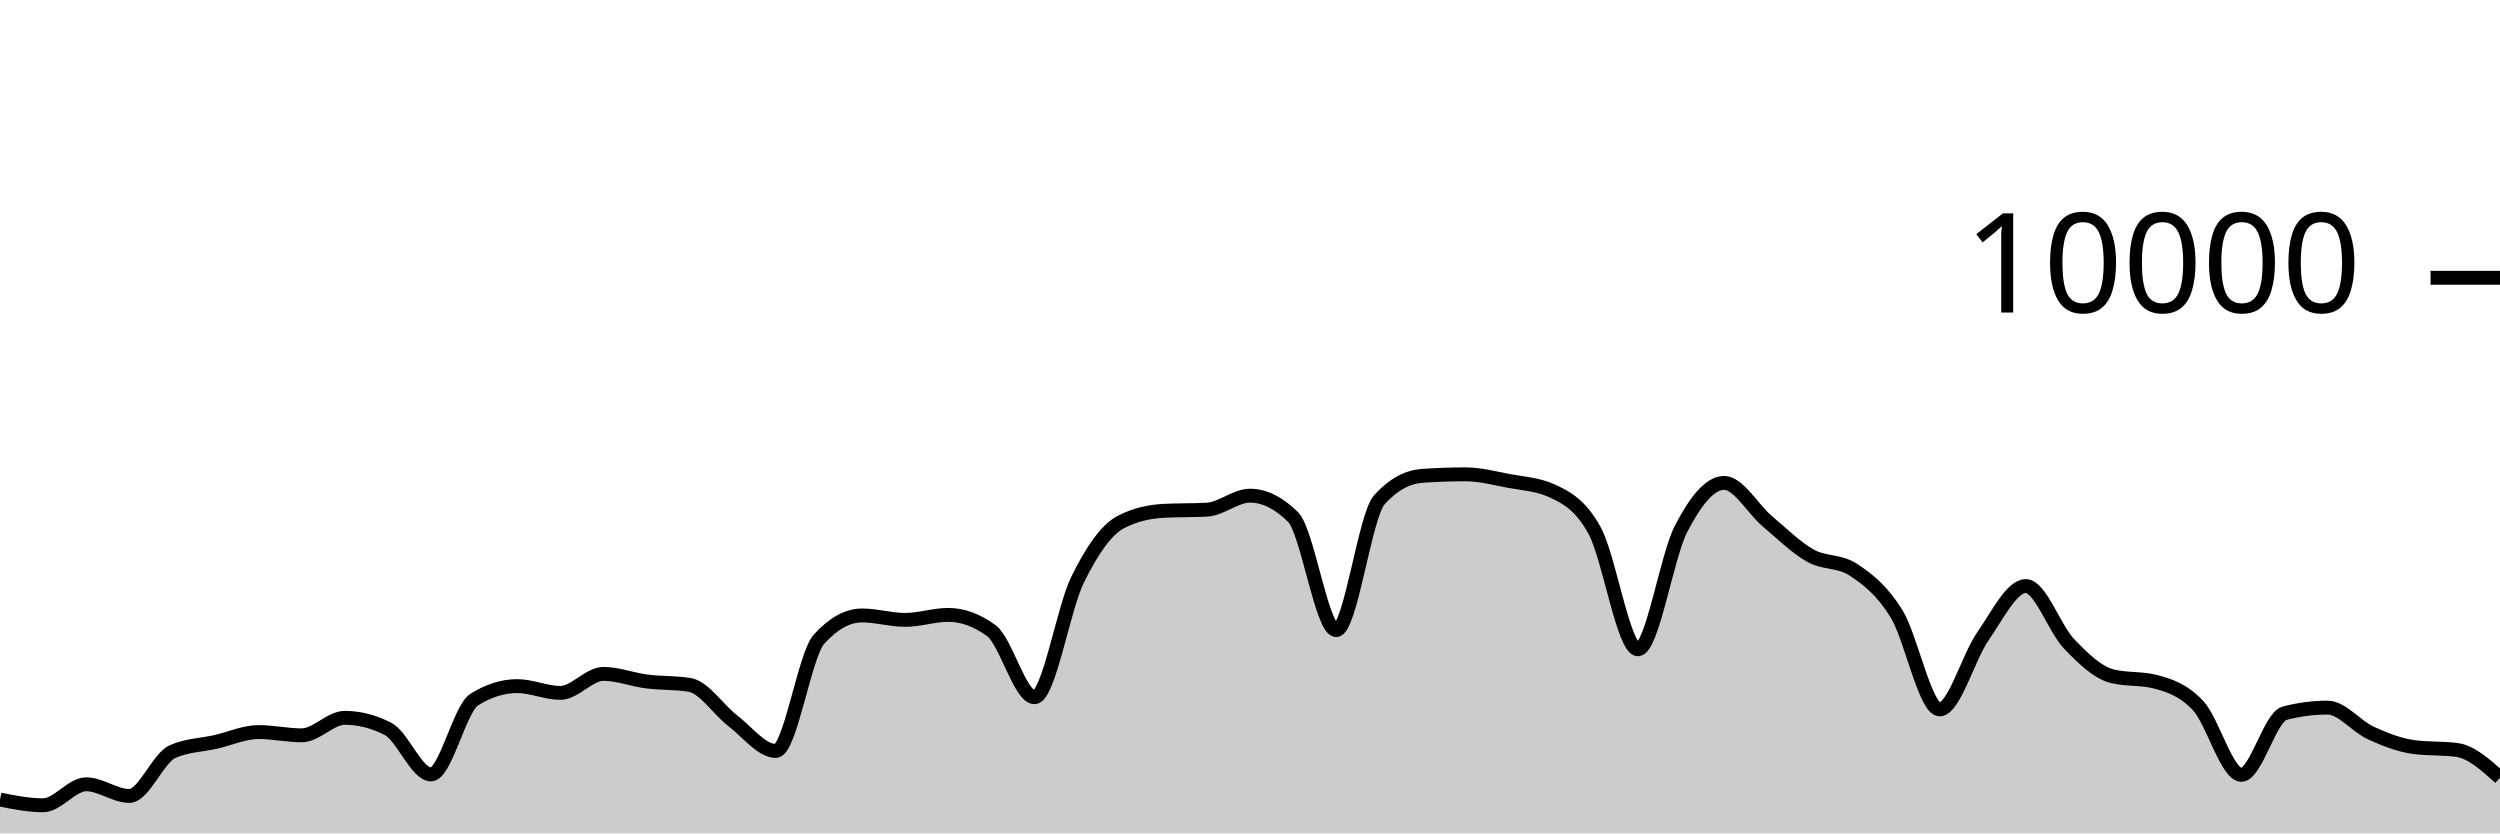
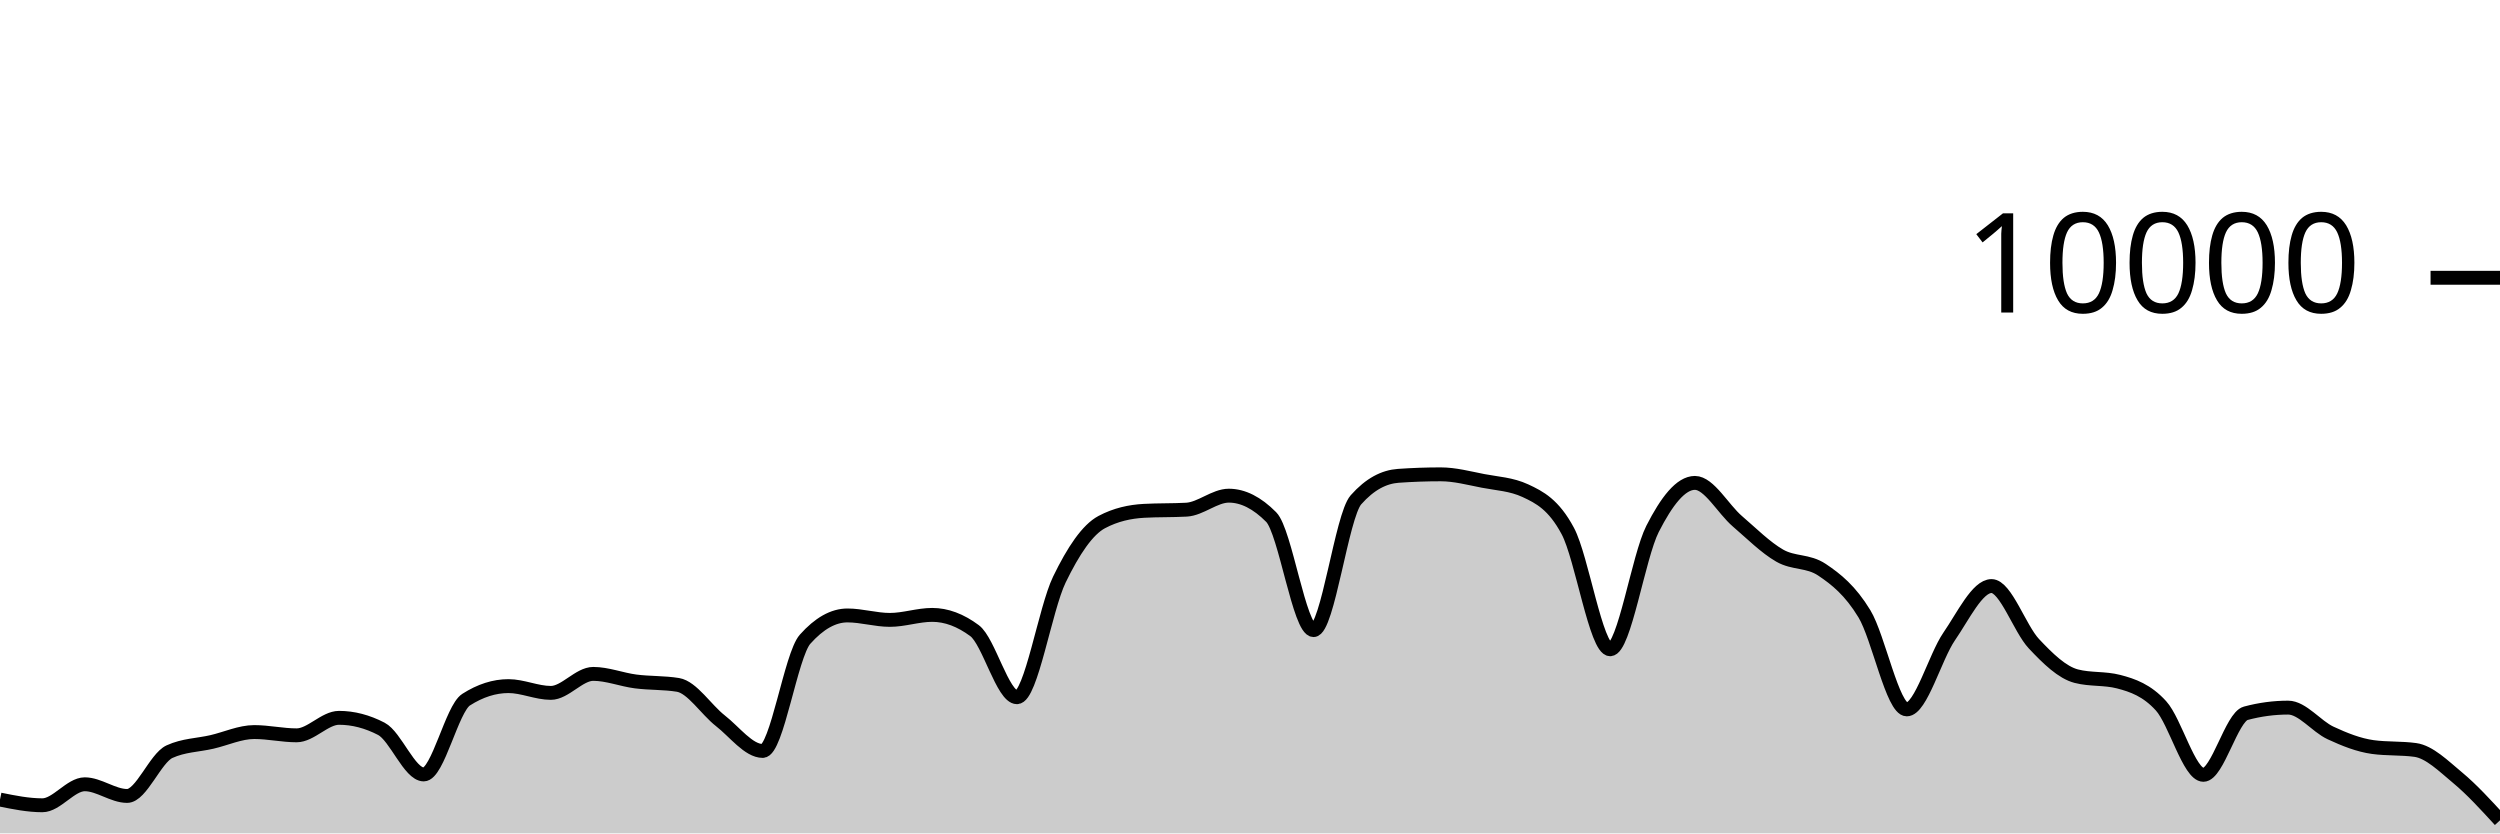
<svg xmlns="http://www.w3.org/2000/svg" viewBox="0 0 180 60">
  <g transform="translate(0,20)">
-     <path class="area" fill="rgba(0, 0, 0, 0.2)" d="M0,37.568C1.034,37.774,2.069,37.98,3.103,37.98C4.138,37.98,5.172,36.468,6.207,36.468C7.241,36.468,8.276,37.308,9.31,37.308C10.345,37.308,11.379,34.587,12.414,34.12C13.448,33.653,14.483,33.655,15.517,33.42C16.552,33.185,17.586,32.708,18.621,32.708C19.655,32.708,20.69,32.944,21.724,32.944C22.759,32.944,23.793,31.684,24.828,31.684C25.862,31.684,26.897,31.948,27.931,32.476C28.966,33.004,30,35.76,31.034,35.76C32.069,35.76,33.103,31.027,34.138,30.376C35.172,29.725,36.207,29.4,37.241,29.4C38.276,29.4,39.31,29.888,40.345,29.888C41.379,29.888,42.414,28.52,43.448,28.52C44.483,28.52,45.517,28.932,46.552,29.064C47.586,29.196,48.621,29.147,49.655,29.312C50.69,29.477,51.724,31.099,52.759,31.892C53.793,32.685,54.828,34.068,55.862,34.068C56.897,34.068,57.931,27.165,58.966,26.024C60,24.883,61.034,24.312,62.069,24.312C63.103,24.312,64.138,24.632,65.172,24.632C66.207,24.632,67.241,24.272,68.276,24.272C69.31,24.272,70.345,24.651,71.379,25.408C72.414,26.165,73.448,30.2,74.483,30.2C75.517,30.2,76.552,23.837,77.586,21.736C78.621,19.635,79.655,18.133,80.69,17.592C81.724,17.051,82.759,16.836,83.793,16.78C84.828,16.724,85.862,16.752,86.897,16.696C87.931,16.64,88.966,15.688,90,15.688C91.034,15.688,92.069,16.201,93.103,17.228C94.138,18.255,95.172,25.368,96.207,25.368C97.241,25.368,98.276,17.14,99.31,15.988C100.345,14.836,101.379,14.332,102.414,14.26C103.448,14.188,104.483,14.152,105.517,14.152C106.552,14.152,107.586,14.427,108.621,14.624C109.655,14.821,110.69,14.86,111.724,15.332C112.759,15.804,113.793,16.329,114.828,18.232C115.862,20.135,116.897,26.748,117.931,26.748C118.966,26.748,120,20.077,121.034,18.08C122.069,16.083,123.103,14.768,124.138,14.768C125.172,14.768,126.207,16.651,127.241,17.524C128.276,18.397,129.31,19.421,130.345,20.004C131.379,20.587,132.414,20.344,133.448,21.024C134.483,21.704,135.517,22.517,136.552,24.192C137.586,25.867,138.621,31.076,139.655,31.076C140.69,31.076,141.724,27.308,142.759,25.828C143.793,24.348,144.828,22.196,145.862,22.196C146.897,22.196,147.931,25.267,148.966,26.348C150,27.429,151.034,28.42,152.069,28.684C153.103,28.948,154.138,28.816,155.172,29.08C156.207,29.344,157.241,29.702,158.276,30.82C159.31,31.938,160.345,35.788,161.379,35.788C162.414,35.788,163.448,31.628,164.483,31.356C165.517,31.084,166.552,30.948,167.586,30.948C168.621,30.948,169.655,32.299,170.69,32.772C171.724,33.245,172.759,33.649,173.793,33.788C174.828,33.927,175.862,33.857,176.897,33.996C177.931,34.135,178.966,35.065,180,35.996L180,40C178.966,40,177.931,40,176.897,40C175.862,40,174.828,40,173.793,40C172.759,40,171.724,40,170.69,40C169.655,40,168.621,40,167.586,40C166.552,40,165.517,40,164.483,40C163.448,40,162.414,40,161.379,40C160.345,40,159.31,40,158.276,40C157.241,40,156.207,40,155.172,40C154.138,40,153.103,40,152.069,40C151.034,40,150,40,148.966,40C147.931,40,146.897,40,145.862,40C144.828,40,143.793,40,142.759,40C141.724,40,140.69,40,139.655,40C138.621,40,137.586,40,136.552,40C135.517,40,134.483,40,133.448,40C132.414,40,131.379,40,130.345,40C129.31,40,128.276,40,127.241,40C126.207,40,125.172,40,124.138,40C123.103,40,122.069,40,121.034,40C120,40,118.966,40,117.931,40C116.897,40,115.862,40,114.828,40C113.793,40,112.759,40,111.724,40C110.69,40,109.655,40,108.621,40C107.586,40,106.552,40,105.517,40C104.483,40,103.448,40,102.414,40C101.379,40,100.345,40,99.31,40C98.276,40,97.241,40,96.207,40C95.172,40,94.138,40,93.103,40C92.069,40,91.034,40,90,40C88.966,40,87.931,40,86.897,40C85.862,40,84.828,40,83.793,40C82.759,40,81.724,40,80.69,40C79.655,40,78.621,40,77.586,40C76.552,40,75.517,40,74.483,40C73.448,40,72.414,40,71.379,40C70.345,40,69.31,40,68.276,40C67.241,40,66.207,40,65.172,40C64.138,40,63.103,40,62.069,40C61.034,40,60,40,58.966,40C57.931,40,56.897,40,55.862,40C54.828,40,53.793,40,52.759,40C51.724,40,50.69,40,49.655,40C48.621,40,47.586,40,46.552,40C45.517,40,44.483,40,43.448,40C42.414,40,41.379,40,40.345,40C39.31,40,38.276,40,37.241,40C36.207,40,35.172,40,34.138,40C33.103,40,32.069,40,31.034,40C30,40,28.966,40,27.931,40C26.897,40,25.862,40,24.828,40C23.793,40,22.759,40,21.724,40C20.69,40,19.655,40,18.621,40C17.586,40,16.552,40,15.517,40C14.483,40,13.448,40,12.414,40C11.379,40,10.345,40,9.31,40C8.276,40,7.241,40,6.207,40C5.172,40,4.138,40,3.103,40C2.069,40,1.034,40,0,40Z" />
-     <path class="line" stroke="black" fill="none" d="M0,37.568C1.034,37.774,2.069,37.98,3.103,37.98C4.138,37.98,5.172,36.468,6.207,36.468C7.241,36.468,8.276,37.308,9.31,37.308C10.345,37.308,11.379,34.587,12.414,34.12C13.448,33.653,14.483,33.655,15.517,33.42C16.552,33.185,17.586,32.708,18.621,32.708C19.655,32.708,20.69,32.944,21.724,32.944C22.759,32.944,23.793,31.684,24.828,31.684C25.862,31.684,26.897,31.948,27.931,32.476C28.966,33.004,30,35.76,31.034,35.76C32.069,35.76,33.103,31.027,34.138,30.376C35.172,29.725,36.207,29.4,37.241,29.4C38.276,29.4,39.31,29.888,40.345,29.888C41.379,29.888,42.414,28.52,43.448,28.52C44.483,28.52,45.517,28.932,46.552,29.064C47.586,29.196,48.621,29.147,49.655,29.312C50.69,29.477,51.724,31.099,52.759,31.892C53.793,32.685,54.828,34.068,55.862,34.068C56.897,34.068,57.931,27.165,58.966,26.024C60,24.883,61.034,24.312,62.069,24.312C63.103,24.312,64.138,24.632,65.172,24.632C66.207,24.632,67.241,24.272,68.276,24.272C69.31,24.272,70.345,24.651,71.379,25.408C72.414,26.165,73.448,30.2,74.483,30.2C75.517,30.2,76.552,23.837,77.586,21.736C78.621,19.635,79.655,18.133,80.69,17.592C81.724,17.051,82.759,16.836,83.793,16.78C84.828,16.724,85.862,16.752,86.897,16.696C87.931,16.64,88.966,15.688,90,15.688C91.034,15.688,92.069,16.201,93.103,17.228C94.138,18.255,95.172,25.368,96.207,25.368C97.241,25.368,98.276,17.14,99.31,15.988C100.345,14.836,101.379,14.332,102.414,14.26C103.448,14.188,104.483,14.152,105.517,14.152C106.552,14.152,107.586,14.427,108.621,14.624C109.655,14.821,110.69,14.86,111.724,15.332C112.759,15.804,113.793,16.329,114.828,18.232C115.862,20.135,116.897,26.748,117.931,26.748C118.966,26.748,120,20.077,121.034,18.08C122.069,16.083,123.103,14.768,124.138,14.768C125.172,14.768,126.207,16.651,127.241,17.524C128.276,18.397,129.31,19.421,130.345,20.004C131.379,20.587,132.414,20.344,133.448,21.024C134.483,21.704,135.517,22.517,136.552,24.192C137.586,25.867,138.621,31.076,139.655,31.076C140.69,31.076,141.724,27.308,142.759,25.828C143.793,24.348,144.828,22.196,145.862,22.196C146.897,22.196,147.931,25.267,148.966,26.348C150,27.429,151.034,28.42,152.069,28.684C153.103,28.948,154.138,28.816,155.172,29.08C156.207,29.344,157.241,29.702,158.276,30.82C159.31,31.938,160.345,35.788,161.379,35.788C162.414,35.788,163.448,31.628,164.483,31.356C165.517,31.084,166.552,30.948,167.586,30.948C168.621,30.948,169.655,32.299,170.69,32.772C171.724,33.245,172.759,33.649,173.793,33.788C174.828,33.927,175.862,33.857,176.897,33.996C177.931,34.135,178.966,35.065,180,35.996" />
+     <path class="area" fill="rgba(0, 0, 0, 0.2)" d="M0,37.568C1.017,37.774,2.034,37.98,3.051,37.98C4.068,37.98,5.085,36.468,6.102,36.468C7.119,36.468,8.136,37.308,9.153,37.308C10.169,37.308,11.186,34.587,12.203,34.12C13.22,33.653,14.237,33.655,15.254,33.42C16.271,33.185,17.288,32.708,18.305,32.708C19.322,32.708,20.339,32.944,21.356,32.944C22.373,32.944,23.39,31.684,24.407,31.684C25.424,31.684,26.441,31.948,27.458,32.476C28.475,33.004,29.492,35.76,30.508,35.76C31.525,35.76,32.542,31.027,33.559,30.376C34.576,29.725,35.593,29.4,36.61,29.4C37.627,29.4,38.644,29.888,39.661,29.888C40.678,29.888,41.695,28.52,42.712,28.52C43.729,28.52,44.746,28.932,45.763,29.064C46.78,29.196,47.797,29.147,48.814,29.312C49.831,29.477,50.847,31.099,51.864,31.892C52.881,32.685,53.898,34.068,54.915,34.068C55.932,34.068,56.949,27.165,57.966,26.024C58.983,24.883,60,24.312,61.017,24.312C62.034,24.312,63.051,24.632,64.068,24.632C65.085,24.632,66.102,24.272,67.119,24.272C68.136,24.272,69.153,24.651,70.169,25.408C71.186,26.165,72.203,30.2,73.22,30.2C74.237,30.2,75.254,23.837,76.271,21.736C77.288,19.635,78.305,18.133,79.322,17.592C80.339,17.051,81.356,16.836,82.373,16.78C83.39,16.724,84.407,16.752,85.424,16.696C86.441,16.64,87.458,15.688,88.475,15.688C89.492,15.688,90.508,16.201,91.525,17.228C92.542,18.255,93.559,25.368,94.576,25.368C95.593,25.368,96.61,17.14,97.627,15.988C98.644,14.836,99.661,14.332,100.678,14.26C101.695,14.188,102.712,14.152,103.729,14.152C104.746,14.152,105.763,14.427,106.78,14.624C107.797,14.821,108.814,14.86,109.831,15.332C110.847,15.804,111.864,16.329,112.881,18.232C113.898,20.135,114.915,26.748,115.932,26.748C116.949,26.748,117.966,20.077,118.983,18.08C120,16.083,121.017,14.768,122.034,14.768C123.051,14.768,124.068,16.651,125.085,17.524C126.102,18.397,127.119,19.421,128.136,20.004C129.153,20.587,130.169,20.344,131.186,21.024C132.203,21.704,133.22,22.517,134.237,24.192C135.254,25.867,136.271,31.076,137.288,31.076C138.305,31.076,139.322,27.308,140.339,25.828C141.356,24.348,142.373,22.196,143.39,22.196C144.407,22.196,145.424,25.267,146.441,26.348C147.458,27.429,148.475,28.42,149.492,28.684C150.508,28.948,151.525,28.816,152.542,29.08C153.559,29.344,154.576,29.702,155.593,30.82C156.61,31.938,157.627,35.788,158.644,35.788C159.661,35.788,160.678,31.628,161.695,31.356C162.712,31.084,163.729,30.948,164.746,30.948C165.763,30.948,166.78,32.299,167.797,32.772C168.814,33.245,169.831,33.649,170.847,33.788C171.864,33.927,172.881,33.857,173.898,33.996C174.915,34.135,175.932,35.151,176.949,35.996C177.966,36.841,178.983,37.952,180,39.064L180,40C178.983,40,177.966,40,176.949,40C175.932,40,174.915,40,173.898,40C172.881,40,171.864,40,170.847,40C169.831,40,168.814,40,167.797,40C166.78,40,165.763,40,164.746,40C163.729,40,162.712,40,161.695,40C160.678,40,159.661,40,158.644,40C157.627,40,156.61,40,155.593,40C154.576,40,153.559,40,152.542,40C151.525,40,150.508,40,149.492,40C148.475,40,147.458,40,146.441,40C145.424,40,144.407,40,143.39,40C142.373,40,141.356,40,140.339,40C139.322,40,138.305,40,137.288,40C136.271,40,135.254,40,134.237,40C133.22,40,132.203,40,131.186,40C130.169,40,129.153,40,128.136,40C127.119,40,126.102,40,125.085,40C124.068,40,123.051,40,122.034,40C121.017,40,120,40,118.983,40C117.966,40,116.949,40,115.932,40C114.915,40,113.898,40,112.881,40C111.864,40,110.847,40,109.831,40C108.814,40,107.797,40,106.78,40C105.763,40,104.746,40,103.729,40C102.712,40,101.695,40,100.678,40C99.661,40,98.644,40,97.627,40C96.61,40,95.593,40,94.576,40C93.559,40,92.542,40,91.525,40C90.508,40,89.492,40,88.475,40C87.458,40,86.441,40,85.424,40C84.407,40,83.39,40,82.373,40C81.356,40,80.339,40,79.322,40C78.305,40,77.288,40,76.271,40C75.254,40,74.237,40,73.22,40C72.203,40,71.186,40,70.169,40C69.153,40,68.136,40,67.119,40C66.102,40,65.085,40,64.068,40C63.051,40,62.034,40,61.017,40C60,40,58.983,40,57.966,40C56.949,40,55.932,40,54.915,40C53.898,40,52.881,40,51.864,40C50.847,40,49.831,40,48.814,40C47.797,40,46.78,40,45.763,40C44.746,40,43.729,40,42.712,40C41.695,40,40.678,40,39.661,40C38.644,40,37.627,40,36.61,40C35.593,40,34.576,40,33.559,40C32.542,40,31.525,40,30.508,40C29.492,40,28.475,40,27.458,40C26.441,40,25.424,40,24.407,40C23.39,40,22.373,40,21.356,40C20.339,40,19.322,40,18.305,40C17.288,40,16.271,40,15.254,40C14.237,40,13.22,40,12.203,40C11.186,40,10.169,40,9.153,40C8.136,40,7.119,40,6.102,40C5.085,40,4.068,40,3.051,40C2.034,40,1.017,40,0,40Z" />
+     <path class="line" stroke="black" fill="none" d="M0,37.568C1.017,37.774,2.034,37.98,3.051,37.98C4.068,37.98,5.085,36.468,6.102,36.468C7.119,36.468,8.136,37.308,9.153,37.308C10.169,37.308,11.186,34.587,12.203,34.12C13.22,33.653,14.237,33.655,15.254,33.42C16.271,33.185,17.288,32.708,18.305,32.708C19.322,32.708,20.339,32.944,21.356,32.944C22.373,32.944,23.39,31.684,24.407,31.684C25.424,31.684,26.441,31.948,27.458,32.476C28.475,33.004,29.492,35.76,30.508,35.76C31.525,35.76,32.542,31.027,33.559,30.376C34.576,29.725,35.593,29.4,36.61,29.4C37.627,29.4,38.644,29.888,39.661,29.888C40.678,29.888,41.695,28.52,42.712,28.52C43.729,28.52,44.746,28.932,45.763,29.064C46.78,29.196,47.797,29.147,48.814,29.312C49.831,29.477,50.847,31.099,51.864,31.892C52.881,32.685,53.898,34.068,54.915,34.068C55.932,34.068,56.949,27.165,57.966,26.024C58.983,24.883,60,24.312,61.017,24.312C62.034,24.312,63.051,24.632,64.068,24.632C65.085,24.632,66.102,24.272,67.119,24.272C68.136,24.272,69.153,24.651,70.169,25.408C71.186,26.165,72.203,30.2,73.22,30.2C74.237,30.2,75.254,23.837,76.271,21.736C77.288,19.635,78.305,18.133,79.322,17.592C80.339,17.051,81.356,16.836,82.373,16.78C83.39,16.724,84.407,16.752,85.424,16.696C86.441,16.64,87.458,15.688,88.475,15.688C89.492,15.688,90.508,16.201,91.525,17.228C92.542,18.255,93.559,25.368,94.576,25.368C95.593,25.368,96.61,17.14,97.627,15.988C98.644,14.836,99.661,14.332,100.678,14.26C101.695,14.188,102.712,14.152,103.729,14.152C104.746,14.152,105.763,14.427,106.78,14.624C107.797,14.821,108.814,14.86,109.831,15.332C110.847,15.804,111.864,16.329,112.881,18.232C113.898,20.135,114.915,26.748,115.932,26.748C116.949,26.748,117.966,20.077,118.983,18.08C120,16.083,121.017,14.768,122.034,14.768C123.051,14.768,124.068,16.651,125.085,17.524C126.102,18.397,127.119,19.421,128.136,20.004C129.153,20.587,130.169,20.344,131.186,21.024C132.203,21.704,133.22,22.517,134.237,24.192C135.254,25.867,136.271,31.076,137.288,31.076C138.305,31.076,139.322,27.308,140.339,25.828C141.356,24.348,142.373,22.196,143.39,22.196C144.407,22.196,145.424,25.267,146.441,26.348C147.458,27.429,148.475,28.42,149.492,28.684C150.508,28.948,151.525,28.816,152.542,29.08C153.559,29.344,154.576,29.702,155.593,30.82C156.61,31.938,157.627,35.788,158.644,35.788C159.661,35.788,160.678,31.628,161.695,31.356C162.712,31.084,163.729,30.948,164.746,30.948C165.763,30.948,166.78,32.299,167.797,32.772C168.814,33.245,169.831,33.649,170.847,33.788C171.864,33.927,172.881,33.857,173.898,33.996C174.915,34.135,175.932,35.151,176.949,35.996C177.966,36.841,178.983,37.952,180,39.064" />
    <path class="axis-ceiling" stroke-width="1" stroke="black" fill="none" d="M175,0L180,0" />
    <text class="axis-ceiling-label" font-family="sans-serif" text-anchor="end" font-size="10px" x="170" y="2.5">10000</text>
  </g>
</svg>
